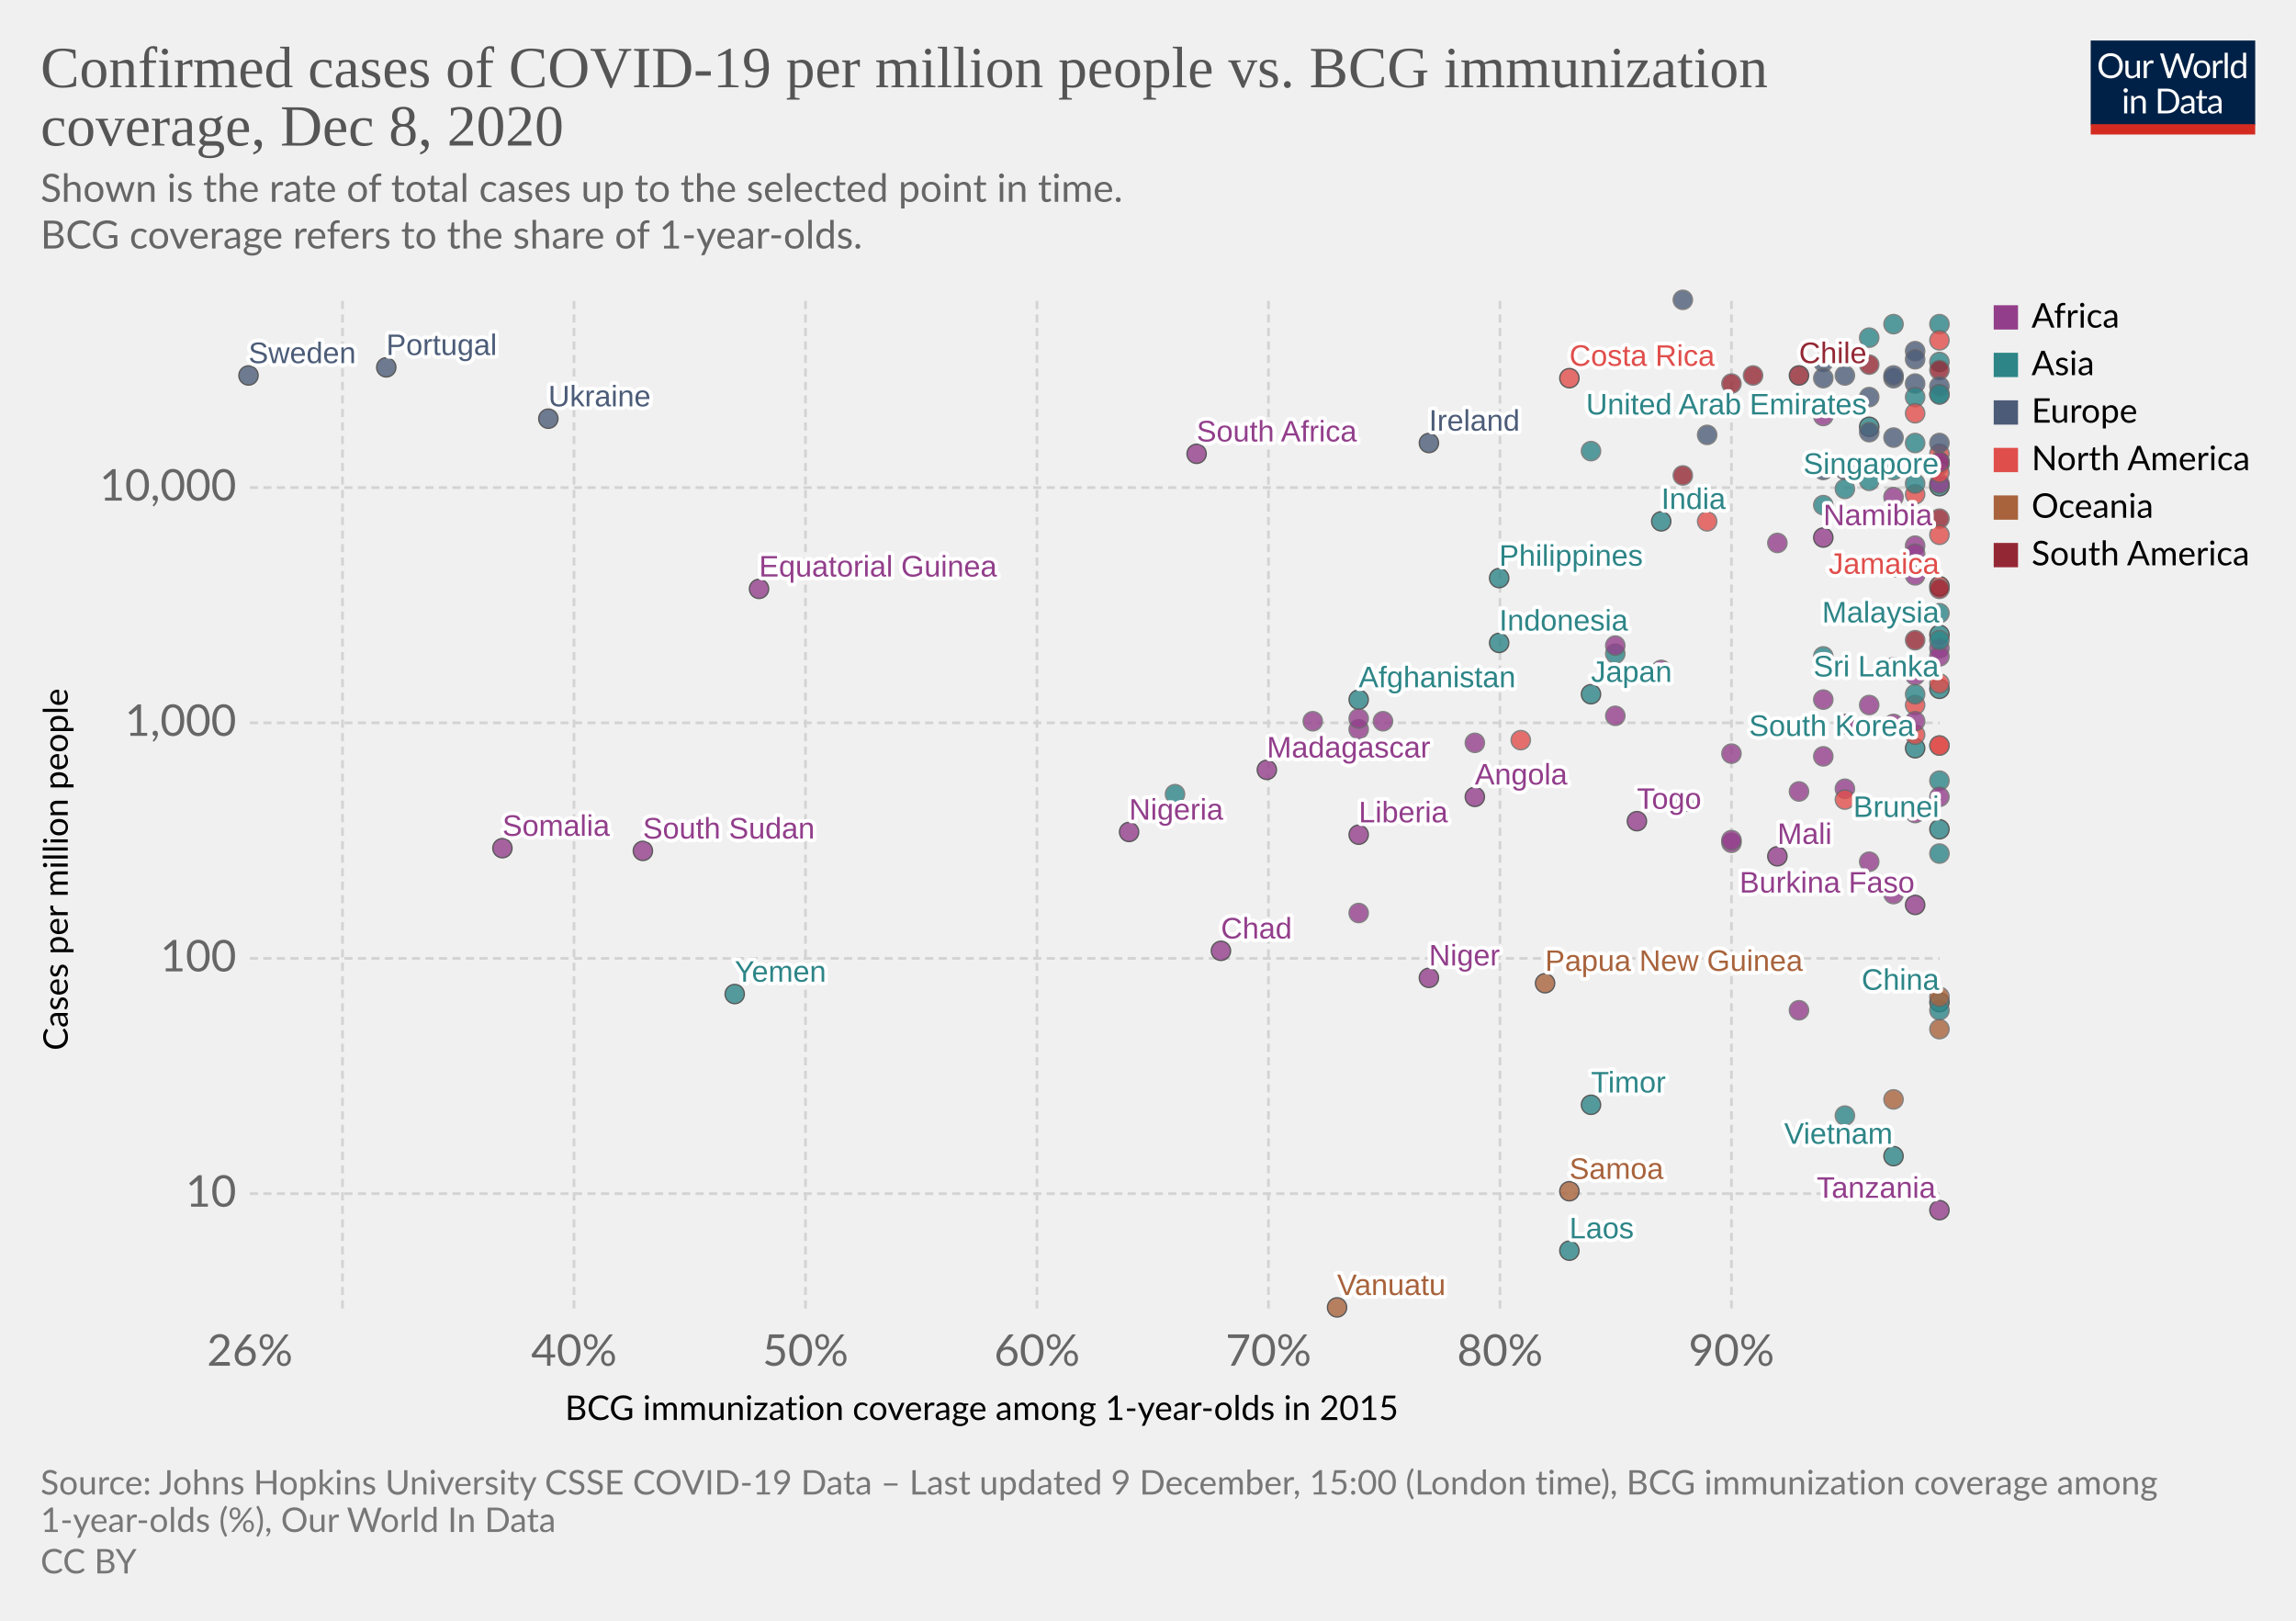
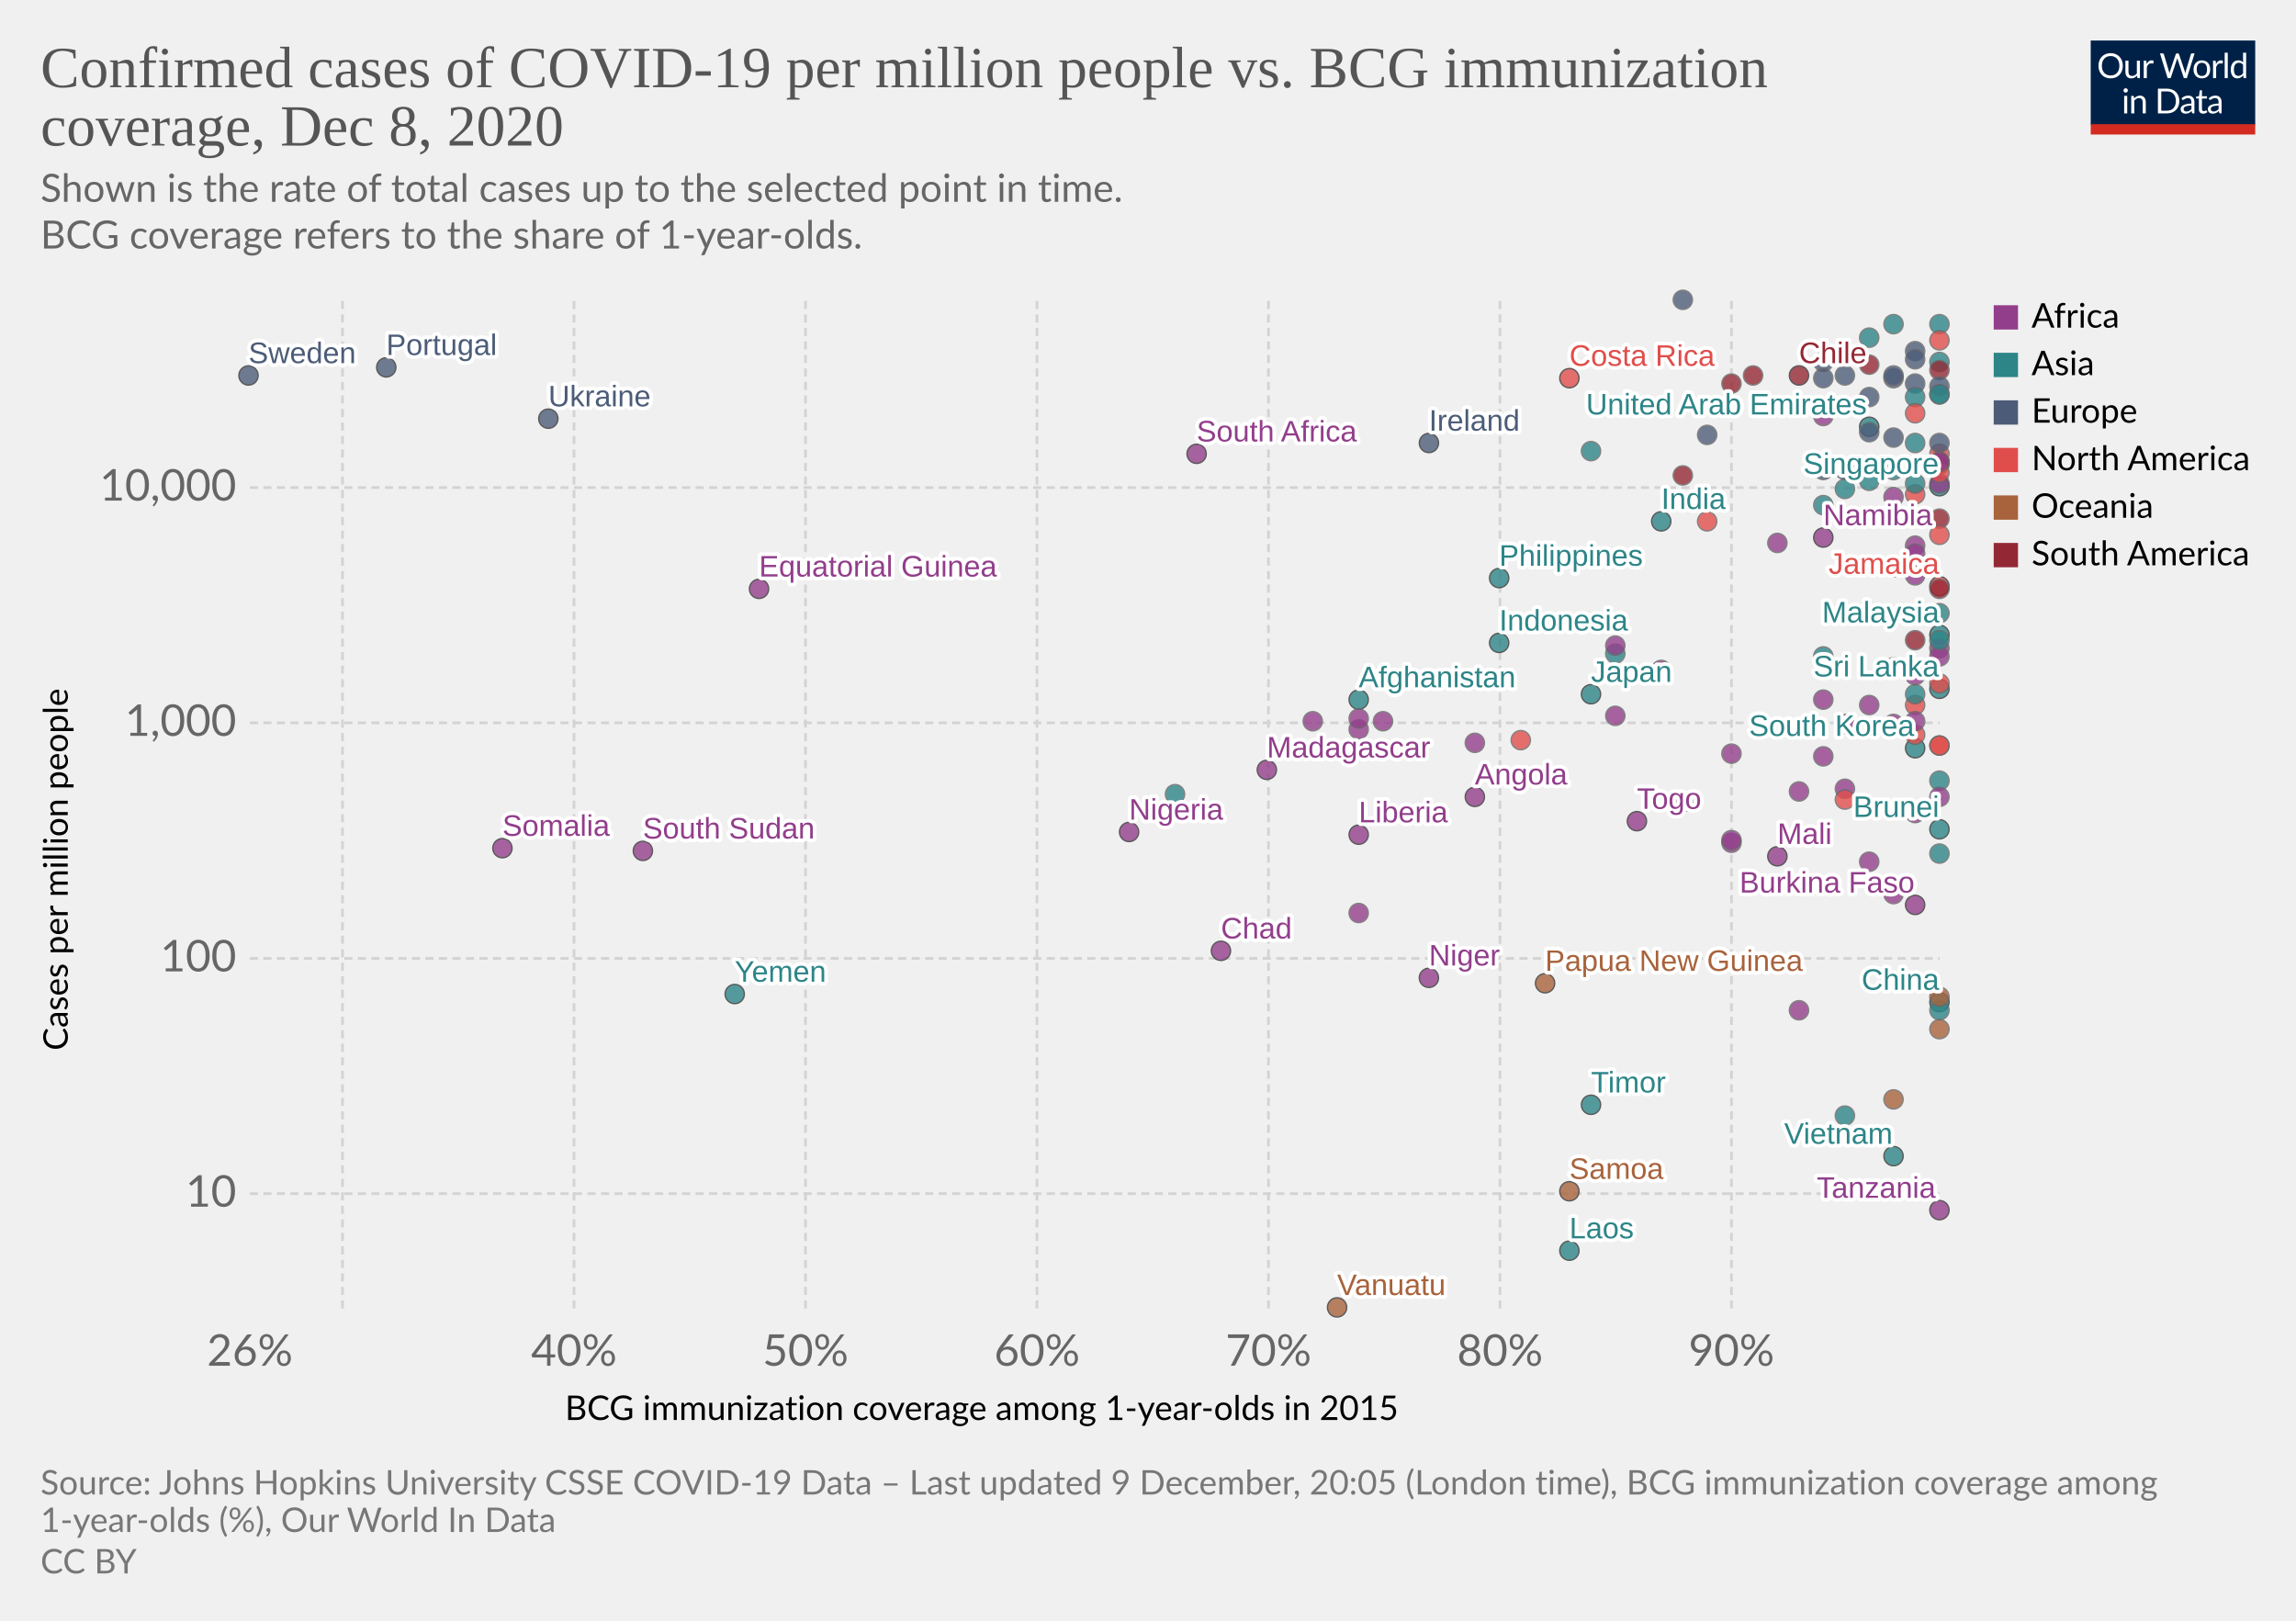
<svg xmlns="http://www.w3.org/2000/svg" version="1.1" style="background-color:#fff;-webkit-font-smoothing:antialiased" width="850" height="600" viewBox="0 0 850 600" font-family="Lato,'Helvetica Neue',Helvetica,Arial,sans-serif" font-size="18" text-rendering="optimizeLegibility">
  <g class="HeaderView">
    <g transform="matrix(.29 0 0 .29 774 15)">
      <svg width="210" height="120" viewBox="0 0 210 120" fill="none">
        <g clip-path="url(#clip0)">
          <path d="M0 0h210v107.89H0V0z" fill="#002147" />
          <path d="M40.98 32.25c0 2.36-.38 4.53-1.12 6.51a14.26 14.26 0 01-8.1 8.4c-1.9.78-4.02 1.17-6.34 1.17a16.6 16.6 0 01-6.33-1.17 14.31 14.31 0 01-8.08-8.4 18.29 18.29 0 01-1.12-6.51c0-2.36.38-4.53 1.12-6.5a14.32 14.32 0 018.07-8.44c1.92-.8 4.03-1.19 6.34-1.19 2.32 0 4.43.4 6.34 1.19 1.92.8 3.56 1.9 4.93 3.34a14.87 14.87 0 013.17 5.1 18.1 18.1 0 011.12 6.5zm-4.38 0c0-1.94-.26-3.68-.8-5.22a10.91 10.91 0 00-2.24-3.89 9.68 9.68 0 00-3.52-2.46 11.95 11.95 0 00-4.62-.86c-1.68 0-3.21.28-4.6.86a9.88 9.88 0 00-3.54 2.46 10.91 10.91 0 00-2.24 3.9c-.53 1.53-.8 3.27-.8 5.2 0 1.94.27 3.68.8 5.22a11.17 11.17 0 002.24 3.9 10.01 10.01 0 003.55 2.44c1.38.56 2.9.83 4.6.83 1.7 0 3.24-.27 4.61-.83a9.8 9.8 0 003.52-2.44 11.17 11.17 0 002.25-3.9c.53-1.54.8-3.28.8-5.21zm26.22-6.54V48H60.5c-.56 0-.9-.27-1.05-.81l-.31-2.4a12.45 12.45 0 01-3.26 2.6c-1.2.64-2.58.96-4.13.96-1.22 0-2.3-.2-3.24-.6a6.52 6.52 0 01-2.33-1.7 7.37 7.37 0 01-1.43-2.67c-.3-1.04-.46-2.2-.46-3.45V25.7h3.91v14.22c0 1.68.38 2.99 1.15 3.91.77.93 1.96 1.39 3.54 1.39 1.16 0 2.24-.27 3.23-.82a10.42 10.42 0 002.8-2.28V25.7h3.91zm8.61 4.47a9.94 9.94 0 012.6-3.56 5.64 5.64 0 013.76-1.3c.47 0 .92.05 1.34.15.44.1.83.27 1.17.49l-.3 2.92c-.09.37-.3.55-.66.55-.2 0-.5-.04-.9-.13a6.21 6.21 0 00-3.24.18c-.54.2-1.03.5-1.47.92-.42.4-.81.9-1.17 1.5-.33.58-.64 1.26-.92 2.02V48H67.7V25.71h2.25c.42 0 .72.08.88.25.16.16.27.44.33.83l.26 3.39zm61.16-13.7L122.75 48h-3.82l-7.99-24.05a21.95 21.95 0 01-.42-1.58 38.36 38.36 0 01-.44 1.58L102.05 48h-3.83L88.4 16.47h3.54c.38 0 .7.1.95.29.26.2.43.43.5.73l6.52 21.9c.1.4.2.83.28 1.28.1.46.2.94.29 1.46l.3-1.46c.12-.47.25-.9.38-1.27l7.41-21.91c.1-.25.26-.48.51-.69.27-.22.58-.33.95-.33h1.23c.38 0 .69.1.92.29.24.2.41.43.53.73l7.4 21.9a28.4 28.4 0 01.68 2.62 29.52 29.52 0 01.52-2.61l6.54-21.91c.07-.27.23-.5.48-.7.27-.21.58-.32.95-.32h3.32zm9.35 8.88c1.63 0 3.1.27 4.4.82a9.43 9.43 0 015.46 5.94c.5 1.4.74 2.98.74 4.73 0 1.76-.25 3.34-.74 4.75a9.43 9.43 0 01-5.46 5.92c-1.3.52-2.77.79-4.4.79-1.64 0-3.12-.27-4.44-.8a9.42 9.42 0 01-3.35-2.3c-.92-1-1.63-2.2-2.13-3.61-.49-1.41-.73-3-.73-4.75s.24-3.33.73-4.73c.5-1.43 1.2-2.64 2.13-3.63a9.4 9.4 0 013.35-2.31c1.32-.55 2.8-.82 4.44-.82zm0 19.89c2.2 0 3.84-.73 4.93-2.2 1.08-1.48 1.63-3.54 1.63-6.18 0-2.66-.55-4.72-1.63-6.2-1.09-1.49-2.73-2.23-4.93-2.23-1.12 0-2.09.2-2.93.57a5.7 5.7 0 00-2.06 1.65 7.5 7.5 0 00-1.24 2.67c-.26 1.04-.4 2.22-.4 3.54 0 2.64.55 4.7 1.64 6.18 1.1 1.47 2.76 2.2 4.99 2.2zm17.97-15.07a9.94 9.94 0 012.6-3.56 5.64 5.64 0 013.76-1.3c.47 0 .91.05 1.34.15.44.1.83.27 1.16.49l-.28 2.92c-.09.37-.31.55-.66.55-.2 0-.5-.04-.9-.13a6.2 6.2 0 00-3.24.18c-.54.2-1.03.5-1.47.92-.43.4-.82.9-1.17 1.5a13.1 13.1 0 00-.92 2.02V48h-3.94V25.71h2.24c.43 0 .72.08.88.25.17.16.28.44.33.83l.27 3.39zm15.04-14.59V48h-3.92V15.6h3.92zm19.55 15.43a6.22 6.22 0 00-2.38-2.05 6.7 6.7 0 00-2.86-.6c-2.07 0-3.66.75-4.77 2.23-1.12 1.48-1.68 3.6-1.68 6.33 0 1.46.13 2.7.38 3.74a7.29 7.29 0 001.1 2.56 4.35 4.35 0 001.78 1.45c.7.3 1.5.46 2.4.46 1.29 0 2.41-.3 3.36-.88a9.6 9.6 0 002.67-2.49V31.02zm3.91-15.43V48h-2.33c-.56 0-.9-.27-1.06-.81l-.35-2.71a12.13 12.13 0 01-3.25 2.77 8.28 8.28 0 01-4.23 1.06 7.31 7.31 0 01-6.14-2.9c-.73-.96-1.3-2.15-1.69-3.57a18.35 18.35 0 01.07-9.48 11.29 11.29 0 011.89-3.7 8.7 8.7 0 017.06-3.34 7.96 7.96 0 016.12 2.62V15.59h3.91zM46.61 70.71V93H42.7V70.71h3.91zm.84-7c0 .39-.08.75-.24 1.09a2.81 2.81 0 01-1.52 1.47 2.67 2.67 0 01-2.16 0 2.9 2.9 0 01-1.45-1.47 2.67 2.67 0 010-2.16c.15-.35.35-.65.6-.9.25-.27.53-.47.85-.62a2.67 2.67 0 012.16 0c.35.15.65.35.9.62.27.25.47.55.62.9.16.34.24.7.24 1.08zm7.97 10.24c.49-.54 1-1.04 1.54-1.48a9.85 9.85 0 013.66-1.84 8.96 8.96 0 015.43.35c.94.4 1.72.97 2.33 1.71a7.36 7.36 0 011.43 2.67c.32 1.04.49 2.19.49 3.45V93h-3.94V78.81c0-1.69-.4-3-1.17-3.92-.76-.93-1.93-1.4-3.5-1.4a6.6 6.6 0 00-3.25.83c-1 .56-1.92 1.31-2.77 2.27V93h-3.94V70.71h2.35c.56 0 .9.28 1.04.82l.3 2.42zm57.7 3.3c0 2.36-.37 4.5-1.11 6.44a14.3 14.3 0 01-3.17 4.98 14.1 14.1 0 01-4.93 3.2c-1.9.76-4.02 1.13-6.33 1.13H85.8V61.47h11.77c2.31 0 4.42.39 6.33 1.15a13.8 13.8 0 018.1 8.18 17.75 17.75 0 011.12 6.45zm-4.37 0c0-1.94-.26-3.67-.8-5.2a10.94 10.94 0 00-2.23-3.87 9.57 9.57 0 00-3.53-2.42 12.23 12.23 0 00-4.61-.83h-7.5v24.62h7.5c1.7 0 3.24-.28 4.61-.84a9.7 9.7 0 003.53-2.4 10.94 10.94 0 002.24-3.87c.53-1.53.8-3.26.8-5.2zm19.8 5.72c-1.8.06-3.34.2-4.62.44-1.26.22-2.3.51-3.1.88-.8.36-1.37.8-1.74 1.3-.35.5-.53 1.05-.53 1.67 0 .58.1 1.1.3 1.52a3 3 0 00.76 1.05c.34.27.73.46 1.17.6.45.11.94.17 1.45.17a7.28 7.28 0 003.5-.81 11.95 11.95 0 002.82-2.2v-4.62zm-12.65-9.11a12.73 12.73 0 013.98-2.66c1.43-.59 3-.88 4.73-.88 1.25 0 2.36.2 3.33.61a6.81 6.81 0 013.94 4.38c.33 1.04.5 2.19.5 3.43V93h-1.74a1.8 1.8 0 01-.88-.18c-.2-.13-.36-.38-.48-.74l-.44-2.12c-.59.55-1.16 1.03-1.72 1.46a9.48 9.48 0 01-3.74 1.7c-.69.15-1.46.23-2.3.23-.87 0-1.69-.12-2.45-.35a5.34 5.34 0 01-3.34-2.93 6.64 6.64 0 01-.49-2.64c0-.88.25-1.72.73-2.53a6.33 6.33 0 012.35-2.17c1.09-.63 2.5-1.15 4.25-1.54 1.75-.41 3.89-.65 6.42-.7v-1.75c0-1.73-.37-3.03-1.12-3.91-.75-.9-1.84-1.34-3.28-1.34-.97 0-1.78.12-2.44.37-.64.23-1.2.5-1.7.81l-1.23.82c-.33.23-.67.35-1 .35-.27 0-.5-.07-.69-.2a2.1 2.1 0 01-.48-.53l-.7-1.25zm27.67 19.5c-1.76 0-3.12-.5-4.07-1.48-.94-.98-1.41-2.4-1.41-4.25V74h-2.68a.9.9 0 01-.6-.2c-.16-.14-.24-.36-.24-.66v-1.56l3.65-.46.9-6.89a.9.9 0 01.29-.52.88.88 0 01.62-.22H142v7.67h6.44V74H142v13.38c0 .94.22 1.63.68 2.09.45.45 1.04.68 1.76.68a3.21 3.21 0 001.85-.53l.55-.35c.16-.12.3-.18.41-.18.2 0 .4.13.55.38l1.15 1.87a7.45 7.45 0 01-2.44 1.5c-.96.35-1.94.52-2.95.52zm19.68-10.4c-1.8.07-3.34.21-4.62.45-1.26.22-2.3.51-3.1.88-.8.36-1.37.8-1.74 1.3-.35.5-.53 1.05-.53 1.67 0 .58.1 1.1.3 1.52.18.42.44.77.76 1.05.34.27.73.46 1.17.6.45.11.94.17 1.45.17a7.3 7.3 0 003.5-.81 12.04 12.04 0 002.82-2.2v-4.62zm-12.65-9.1a12.72 12.72 0 013.99-2.66c1.42-.59 3-.88 4.72-.88 1.25 0 2.36.2 3.33.61a6.81 6.81 0 013.94 4.38c.33 1.04.5 2.19.5 3.43V93h-1.74a1.8 1.8 0 01-.88-.18c-.2-.13-.36-.38-.48-.74l-.44-2.12c-.59.55-1.16 1.03-1.72 1.46a9.48 9.48 0 01-3.74 1.7c-.69.15-1.46.23-2.3.23-.87 0-1.69-.12-2.45-.35a5.33 5.33 0 01-3.34-2.93 6.62 6.62 0 01-.49-2.64c0-.88.25-1.72.73-2.53a6.33 6.33 0 012.35-2.17c1.09-.63 2.5-1.15 4.25-1.54a31.2 31.2 0 016.42-.7v-1.75c0-1.73-.37-3.03-1.12-3.91-.75-.9-1.84-1.34-3.28-1.34-.97 0-1.78.12-2.44.37-.64.23-1.2.5-1.7.81-.46.3-.87.57-1.22.82-.34.23-.68.35-1.02.35-.26 0-.49-.07-.68-.2a1.88 1.88 0 01-.48-.53l-.7-1.25z" fill="#fff" />
          <path fill="#D42B21" d="M0 106.79h210V120H0z" />
        </g>
        <defs>
          <clipPath id="clip0">
            <path fill="#fff" d="M0 0h210v120H0z" />
          </clipPath>
        </defs>
      </svg>
    </g>
    <a href="https://ourworldindata.org/grapher/confirmed-cases-of-covid-19-per-million-people-vs-bcg-immunization-coverage?time=latest" target="_blank" rel="noopener" font-family="&quot;Playfair Display&quot;,Georgia,&quot;Times New Roman&quot;,serif">
      <text font-size="21.6" x="15" y="32.3" fill="#555">
        <tspan x="15" y="32.28">Confirmed cases of COVID-19 per million people vs. BCG immunization</tspan>
        <tspan x="15" y="53.88">coverage, Dec 8, 2020</tspan>
      </text>
    </a>
    <text font-size="14.4" x="15" y="74.7" fill="#666">
      <tspan x="15" y="74.72">Shown is the rate of total cases up to the selected point in time.</tspan>
      <tspan x="15" y="92"> BCG coverage refers to the share of 1-year-olds.</tspan>
    </text>
  </g>
  <g class="ScatterPlot">
    <g class="DualAxisView">
      <g class="HorizontalAxis">
        <text font-size="12.6" x="209.2" y="525.7">
          <tspan x="209.17" y="525.68">BCG immunization coverage among 1-year-olds in 2015</tspan>
        </text>
        <text x="92.5" y="505.6" fill="#666" text-anchor="middle" font-size="16.2">26%</text>
        <text x="212.5" y="505.6" fill="#666" text-anchor="middle" font-size="16.2">40%</text>
        <text x="298.2" y="505.6" fill="#666" text-anchor="middle" font-size="16.2">50%</text>
        <text x="383.9" y="505.6" fill="#666" text-anchor="middle" font-size="16.2">60%</text>
        <text x="469.6" y="505.6" fill="#666" text-anchor="middle" font-size="16.2">70%</text>
        <text x="555.3" y="505.6" fill="#666" text-anchor="middle" font-size="16.2">80%</text>
        <text x="641" y="505.6" fill="#666" text-anchor="middle" font-size="16.2">90%</text>
      </g>
      <g class="VerticalAxis">
        <text font-size="12.6" x="-388.9" y="25.1" transform="rotate(-90)">
          <tspan x="-388.87" y="25.08">Cases per million people</tspan>
        </text>
        <text x="87.5" y="441.9" fill="#666" dominant-baseline="middle" text-anchor="end" font-size="16.2">10</text>
        <text x="87.5" y="354.8" fill="#666" dominant-baseline="middle" text-anchor="end" font-size="16.2">100</text>
        <text x="87.5" y="267.6" fill="#666" dominant-baseline="middle" text-anchor="end" font-size="16.2">1,000</text>
        <text x="87.5" y="180.5" fill="#666" dominant-baseline="middle" text-anchor="end" font-size="16.2">10,000</text>
      </g>
      <g class="AxisGridLines horizontalLines" stroke="#d3d3d3" stroke-dasharray="3,2">
        <path d="M92.5 441.9h625.59M92.5 354.8h625.59M92.5 267.6h625.59M92.5 180.5h625.59" />
      </g>
      <g class="AxisGridLines verticalLines" stroke="#d3d3d3" stroke-dasharray="3,2">
        <path d="M126.8 484.4V111.2M212.5 484.4V111.2M298.2 484.4V111.2M383.9 484.4V111.2M469.6 484.4V111.2M555.3 484.4V111.2M641 484.4V111.2" />
      </g>
    </g>
    <g class="PointsWithLabels clickable" clip-path="url(#a)" font-family="Arial, sans-serif">
      <path fill="rgba(255,255,255,0)" d="M92.5 111.2h625.6v373.2H92.5z" />
      <defs>
        <clipPath id="a">
          <path d="M82.5 101.2h645.6v393.2H82.5z" />
        </clipPath>
      </defs>
      <g class="key-China_0">
        <circle cx="718" cy="371" r="3.57" fill="#2D8587" opacity=".8" stroke="#333" stroke-width=".5" />
      </g>
      <g class="key-Japan_0">
        <circle cx="589" cy="257" r="3.57" fill="#2D8587" opacity=".8" stroke="#333" stroke-width=".5" />
      </g>
      <g class="key-Thailand_0">
        <circle cx="718" cy="374" r="3.57" fill="#2D8587" opacity=".8" stroke="#666" stroke-width=".5" />
      </g>
      <g class="key-South-Korea_0">
        <circle cx="709" cy="277" r="3.57" fill="#2D8587" opacity=".8" stroke="#333" stroke-width=".5" />
      </g>
      <g class="key-Vietnam_0">
        <circle cx="701" cy="428" r="3.57" fill="#2D8587" opacity=".8" stroke="#333" stroke-width=".5" />
      </g>
      <g class="key-Singapore_0">
        <circle cx="718" cy="180" r="3.57" fill="#2D8587" opacity=".8" stroke="#333" stroke-width=".5" />
      </g>
      <g class="key-Nepal_0">
        <circle cx="675" cy="187" r="3.57" fill="#2D8587" opacity=".8" stroke="#666" stroke-width=".5" />
      </g>
      <g class="key-Malaysia_0">
        <circle cx="718" cy="235" r="3.57" fill="#2D8587" opacity=".8" stroke="#333" stroke-width=".5" />
      </g>
      <g class="key-Cambodia_0">
        <circle cx="683" cy="413" r="3.57" fill="#2D8587" opacity=".8" stroke="#666" stroke-width=".5" />
      </g>
      <g class="key-Sri-Lanka_0">
        <circle cx="718" cy="255" r="3.57" fill="#2D8587" opacity=".8" stroke="#333" stroke-width=".5" />
      </g>
      <g class="key-United-Arab-Emirates_0">
        <circle cx="692" cy="158" r="3.57" fill="#2D8587" opacity=".8" stroke="#333" stroke-width=".5" />
      </g>
      <g class="key-India_0">
        <circle cx="615" cy="193" r="3.57" fill="#2D8587" opacity=".8" stroke="#333" stroke-width=".5" />
      </g>
      <g class="key-Philippines_0">
        <circle cx="555" cy="214" r="3.57" fill="#2D8587" opacity=".8" stroke="#333" stroke-width=".5" />
      </g>
      <g class="key-Russia_0">
        <circle cx="692" cy="160" r="3.57" fill="#4C5C78" opacity=".8" stroke="#666" stroke-width=".5" />
      </g>
      <g class="key-Sweden_0">
        <circle cx="92" cy="139" r="3.57" fill="#4C5C78" opacity=".8" stroke="#333" stroke-width=".5" />
      </g>
      <g class="key-Egypt_0">
        <circle cx="692" cy="261" r="3.57" fill="#923E8B" opacity=".8" stroke="#666" stroke-width=".5" />
      </g>
      <g class="key-Iran_0">
        <circle cx="718" cy="171" r="3.57" fill="#2D8587" opacity=".8" stroke="#666" stroke-width=".5" />
      </g>
      <g class="key-Chile_0">
        <circle cx="666" cy="139" r="3.57" fill="#932834" opacity=".8" stroke="#333" stroke-width=".5" />
      </g>
      <g class="key-Afghanistan_0">
        <circle cx="503" cy="259" r="3.57" fill="#2D8587" opacity=".8" stroke="#333" stroke-width=".5" />
      </g>
      <g class="key-Kuwait_0">
        <circle cx="718" cy="134" r="3.57" fill="#2D8587" opacity=".8" stroke="#666" stroke-width=".5" />
      </g>
      <g class="key-Oman_0">
        <circle cx="718" cy="146" r="3.57" fill="#2D8587" opacity=".8" stroke="#666" stroke-width=".5" />
      </g>
      <g class="key-Iraq_0">
        <circle cx="589" cy="167" r="3.57" fill="#2D8587" opacity=".8" stroke="#666" stroke-width=".5" />
      </g>
      <g class="key-Algeria_0">
        <circle cx="718" cy="240" r="3.57" fill="#923E8B" opacity=".8" stroke="#666" stroke-width=".5" />
      </g>
      <g class="key-Pakistan_0">
        <circle cx="598" cy="242" r="3.57" fill="#2D8587" opacity=".8" stroke="#666" stroke-width=".5" />
      </g>
      <g class="key-Croatia_0">
        <circle cx="709" cy="130" r="3.57" fill="#4C5C78" opacity=".8" stroke="#666" stroke-width=".5" />
      </g>
      <g class="key-Brazil_0">
        <circle cx="718" cy="137" r="3.57" fill="#932834" opacity=".8" stroke="#666" stroke-width=".5" />
      </g>
      <g class="key-North-Macedonia_0">
        <circle cx="675" cy="134" r="3.57" fill="#4C5C78" opacity=".8" stroke="#666" stroke-width=".5" />
      </g>
      <g class="key-Romania_0">
        <circle cx="709" cy="142" r="3.57" fill="#4C5C78" opacity=".8" stroke="#666" stroke-width=".5" />
      </g>
      <g class="key-Georgia_0">
        <circle cx="692" cy="125" r="3.57" fill="#2D8587" opacity=".8" stroke="#666" stroke-width=".5" />
      </g>
      <g class="key-Estonia_0">
        <circle cx="683" cy="174" r="3.57" fill="#4C5C78" opacity=".8" stroke="#666" stroke-width=".5" />
      </g>
      <g class="key-Belarus_0">
        <circle cx="701" cy="162" r="3.57" fill="#4C5C78" opacity=".8" stroke="#666" stroke-width=".5" />
      </g>
      <g class="key-Nigeria_0">
        <circle cx="418" cy="308" r="3.57" fill="#923E8B" opacity=".8" stroke="#333" stroke-width=".5" />
      </g>
      <g class="key-Mexico_0">
        <circle cx="709" cy="183" r="3.57" fill="#E04E4B" opacity=".8" stroke="#666" stroke-width=".5" />
      </g>
      <g class="key-Lithuania_0">
        <circle cx="701" cy="140" r="3.57" fill="#4C5C78" opacity=".8" stroke="#666" stroke-width=".5" />
      </g>
      <g class="key-Monaco_0">
        <circle cx="632" cy="161" r="3.57" fill="#4C5C78" opacity=".8" stroke="#666" stroke-width=".5" />
      </g>
      <g class="key-Qatar_0">
        <circle cx="701" cy="120" r="3.57" fill="#2D8587" opacity=".8" stroke="#666" stroke-width=".5" />
      </g>
      <g class="key-Ireland_0">
        <circle cx="529" cy="164" r="3.57" fill="#4C5C78" opacity=".8" stroke="#333" stroke-width=".5" />
      </g>
      <g class="key-Armenia_0">
        <circle cx="718" cy="120" r="3.57" fill="#2D8587" opacity=".8" stroke="#666" stroke-width=".5" />
      </g>
      <g class="key-Azerbaijan_0">
        <circle cx="709" cy="164" r="3.57" fill="#2D8587" opacity=".8" stroke="#666" stroke-width=".5" />
      </g>
      <g class="key-Dominican-Republic_0">
        <circle cx="718" cy="168" r="3.57" fill="#E04E4B" opacity=".8" stroke="#666" stroke-width=".5" />
      </g>
      <g class="key-Ecuador_0">
        <circle cx="623" cy="176" r="3.57" fill="#932834" opacity=".8" stroke="#666" stroke-width=".5" />
      </g>
      <g class="key-Latvia_0">
        <circle cx="675" cy="174" r="3.57" fill="#4C5C78" opacity=".8" stroke="#666" stroke-width=".5" />
      </g>
      <g class="key-Indonesia_0">
        <circle cx="555" cy="238" r="3.57" fill="#2D8587" opacity=".8" stroke="#333" stroke-width=".5" />
      </g>
      <g class="key-Portugal_0">
        <circle cx="143" cy="136" r="3.57" fill="#4C5C78" opacity=".8" stroke="#333" stroke-width=".5" />
      </g>
      <g class="key-Morocco_0">
        <circle cx="718" cy="179" r="3.57" fill="#923E8B" opacity=".8" stroke="#666" stroke-width=".5" />
      </g>
      <g class="key-Senegal_0">
        <circle cx="683" cy="268" r="3.57" fill="#923E8B" opacity=".8" stroke="#666" stroke-width=".5" />
      </g>
      <g class="key-Saudi-Arabia_0">
        <circle cx="709" cy="179" r="3.57" fill="#2D8587" opacity=".8" stroke="#666" stroke-width=".5" />
      </g>
      <g class="key-Argentina_0">
        <circle cx="692" cy="135" r="3.57" fill="#932834" opacity=".8" stroke="#666" stroke-width=".5" />
      </g>
      <g class="key-Jordan_0">
        <circle cx="709" cy="147" r="3.57" fill="#2D8587" opacity=".8" stroke="#666" stroke-width=".5" />
      </g>
      <g class="key-Ukraine_0">
        <circle cx="203" cy="155" r="3.57" fill="#4C5C78" opacity=".8" stroke="#333" stroke-width=".5" />
      </g>
      <g class="key-Tunisia_0">
        <circle cx="701" cy="184" r="3.57" fill="#923E8B" opacity=".8" stroke="#666" stroke-width=".5" />
      </g>
      <g class="key-Poland_0">
        <circle cx="675" cy="140" r="3.57" fill="#4C5C78" opacity=".8" stroke="#666" stroke-width=".5" />
      </g>
      <g class="key-Hungary_0">
        <circle cx="718" cy="143" r="3.57" fill="#4C5C78" opacity=".8" stroke="#666" stroke-width=".5" />
      </g>
      <g class="key-South-Africa_0">
        <circle cx="443" cy="168" r="3.57" fill="#923E8B" opacity=".8" stroke="#333" stroke-width=".5" />
      </g>
      <g class="key-Bosnia-and-Herzegovina_0">
        <circle cx="683" cy="139" r="3.57" fill="#4C5C78" opacity=".8" stroke="#666" stroke-width=".5" />
      </g>
      <g class="key-Costa-Rica_0">
        <circle cx="581" cy="140" r="3.57" fill="#E04E4B" opacity=".8" stroke="#333" stroke-width=".5" />
      </g>
      <g class="key-Colombia_0">
        <circle cx="641" cy="142" r="3.57" fill="#932834" opacity=".8" stroke="#666" stroke-width=".5" />
      </g>
      <g class="key-Togo_0">
        <circle cx="606" cy="304" r="3.57" fill="#923E8B" opacity=".8" stroke="#333" stroke-width=".5" />
      </g>
      <g class="key-Serbia_0">
        <circle cx="709" cy="133" r="3.57" fill="#4C5C78" opacity=".8" stroke="#666" stroke-width=".5" />
      </g>
      <g class="key-Bhutan_0">
        <circle cx="718" cy="289" r="3.57" fill="#2D8587" opacity=".8" stroke="#666" stroke-width=".5" />
      </g>
      <g class="key-Cameroon_0">
        <circle cx="503" cy="270" r="3.57" fill="#923E8B" opacity=".8" stroke="#666" stroke-width=".5" />
      </g>
      <g class="key-Peru_0">
        <circle cx="649" cy="139" r="3.57" fill="#932834" opacity=".8" stroke="#666" stroke-width=".5" />
      </g>
      <g class="key-Maldives_0">
        <circle cx="718" cy="146" r="3.57" fill="#2D8587" opacity=".8" stroke="#666" stroke-width=".5" />
      </g>
      <g class="key-Bangladesh_0">
        <circle cx="718" cy="227" r="3.57" fill="#2D8587" opacity=".8" stroke="#666" stroke-width=".5" />
      </g>
      <g class="key-Paraguay_0">
        <circle cx="718" cy="171" r="3.57" fill="#932834" opacity=".8" stroke="#666" stroke-width=".5" />
      </g>
      <g class="key-Moldova_0">
        <circle cx="701" cy="139" r="3.57" fill="#4C5C78" opacity=".8" stroke="#666" stroke-width=".5" />
      </g>
      <g class="key-Bulgaria_0">
        <circle cx="692" cy="147" r="3.57" fill="#4C5C78" opacity=".8" stroke="#666" stroke-width=".5" />
      </g>
      <g class="key-Brunei_0">
        <circle cx="718" cy="307" r="3.57" fill="#2D8587" opacity=".8" stroke="#333" stroke-width=".5" />
      </g>
      <g class="key-Albania_0">
        <circle cx="718" cy="164" r="3.57" fill="#4C5C78" opacity=".8" stroke="#666" stroke-width=".5" />
      </g>
      <g class="key-Burkina-Faso_0">
        <circle cx="709" cy="335" r="3.57" fill="#923E8B" opacity=".8" stroke="#333" stroke-width=".5" />
      </g>
      <g class="key-Panama_0">
        <circle cx="718" cy="126" r="3.57" fill="#E04E4B" opacity=".8" stroke="#666" stroke-width=".5" />
      </g>
      <g class="key-Mongolia_0">
        <circle cx="718" cy="316" r="3.57" fill="#2D8587" opacity=".8" stroke="#666" stroke-width=".5" />
      </g>
      <g class="key-Turkey_0">
        <circle cx="692" cy="178" r="3.57" fill="#2D8587" opacity=".8" stroke="#666" stroke-width=".5" />
      </g>
      <g class="key-Democratic-Republic-of-Congo_0">
        <circle cx="503" cy="338" r="3.57" fill="#923E8B" opacity=".8" stroke="#666" stroke-width=".5" />
      </g>
      <g class="key-Bolivia_0">
        <circle cx="718" cy="172" r="3.57" fill="#932834" opacity=".8" stroke="#666" stroke-width=".5" />
      </g>
      <g class="key-Jamaica_0">
        <circle cx="718" cy="217" r="3.57" fill="#E04E4B" opacity=".8" stroke="#333" stroke-width=".5" />
      </g>
      <g class="key-Honduras_0">
        <circle cx="718" cy="175" r="3.57" fill="#E04E4B" opacity=".8" stroke="#666" stroke-width=".5" />
      </g>
      <g class="key-Cote-d__0027Ivoire_0">
        <circle cx="546" cy="275" r="3.57" fill="#923E8B" opacity=".8" stroke="#666" stroke-width=".5" />
      </g>
      <g class="key-Guyana_0">
        <circle cx="718" cy="192" r="3.57" fill="#932834" opacity=".8" stroke="#666" stroke-width=".5" />
      </g>
      <g class="key-Cuba_0">
        <circle cx="718" cy="276" r="3.57" fill="#E04E4B" opacity=".8" stroke="#666" stroke-width=".5" />
      </g>
      <g class="key-Guinea_0">
        <circle cx="486" cy="267" r="3.57" fill="#923E8B" opacity=".8" stroke="#666" stroke-width=".5" />
      </g>
      <g class="key-Ethiopia_0">
        <circle cx="512" cy="267" r="3.57" fill="#923E8B" opacity=".8" stroke="#666" stroke-width=".5" />
      </g>
      <g class="key-Uruguay_0">
        <circle cx="709" cy="237" r="3.57" fill="#932834" opacity=".8" stroke="#666" stroke-width=".5" />
      </g>
      <g class="key-Sudan_0">
        <circle cx="623" cy="297" r="3.57" fill="#923E8B" opacity=".8" stroke="#666" stroke-width=".5" />
      </g>
      <g class="key-Kenya_0">
        <circle cx="615" cy="248" r="3.57" fill="#923E8B" opacity=".8" stroke="#666" stroke-width=".5" />
      </g>
      <g class="key-Kazakhstan_0">
        <circle cx="683" cy="181" r="3.57" fill="#2D8587" opacity=".8" stroke="#666" stroke-width=".5" />
      </g>
      <g class="key-Namibia_0">
        <circle cx="675" cy="199" r="3.57" fill="#923E8B" opacity=".8" stroke="#333" stroke-width=".5" />
      </g>
      <g class="key-Mauritania_0">
        <circle cx="598" cy="239" r="3.57" fill="#923E8B" opacity=".8" stroke="#666" stroke-width=".5" />
      </g>
      <g class="key-Guatemala_0">
        <circle cx="632" cy="193" r="3.57" fill="#E04E4B" opacity=".8" stroke="#666" stroke-width=".5" />
      </g>
      <g class="key-Ghana_0">
        <circle cx="701" cy="247" r="3.57" fill="#923E8B" opacity=".8" stroke="#666" stroke-width=".5" />
      </g>
      <g class="key-Gabon_0">
        <circle cx="709" cy="213" r="3.57" fill="#923E8B" opacity=".8" stroke="#666" stroke-width=".5" />
      </g>
      <g class="key-Eswatini_0">
        <circle cx="709" cy="202" r="3.57" fill="#923E8B" opacity=".8" stroke="#666" stroke-width=".5" />
      </g>
      <g class="key-Rwanda_0">
        <circle cx="718" cy="295" r="3.57" fill="#923E8B" opacity=".8" stroke="#666" stroke-width=".5" />
      </g>
      <g class="key-Saint-Lucia_0">
        <circle cx="718" cy="253" r="3.57" fill="#E04E4B" opacity=".8" stroke="#666" stroke-width=".5" />
      </g>
      <g class="key-Saint-Vincent-and-the-Grenadines_0">
        <circle cx="718" cy="276" r="3.57" fill="#E04E4B" opacity=".8" stroke="#666" stroke-width=".5" />
      </g>
      <g class="key-Seychelles_0">
        <circle cx="718" cy="243" r="3.57" fill="#923E8B" opacity=".8" stroke="#666" stroke-width=".5" />
      </g>
      <g class="key-Venezuela_0">
        <circle cx="718" cy="218" r="3.57" fill="#932834" opacity=".8" stroke="#666" stroke-width=".5" />
      </g>
      <g class="key-Uzbekistan_0">
        <circle cx="718" cy="237" r="3.57" fill="#2D8587" opacity=".8" stroke="#666" stroke-width=".5" />
      </g>
      <g class="key-Congo_0">
        <circle cx="598" cy="265" r="3.57" fill="#923E8B" opacity=".8" stroke="#666" stroke-width=".5" />
      </g>
      <g class="key-Central-African-Republic_0">
        <circle cx="503" cy="266" r="3.57" fill="#923E8B" opacity=".8" stroke="#666" stroke-width=".5" />
      </g>
      <g class="key-Equatorial-Guinea_0">
        <circle cx="281" cy="218" r="3.57" fill="#923E8B" opacity=".8" stroke="#333" stroke-width=".5" />
      </g>
      <g class="key-Somalia_0">
        <circle cx="186" cy="314" r="3.57" fill="#923E8B" opacity=".8" stroke="#333" stroke-width=".5" />
      </g>
      <g class="key-Benin_0">
        <circle cx="692" cy="319" r="3.57" fill="#923E8B" opacity=".8" stroke="#666" stroke-width=".5" />
      </g>
      <g class="key-Tanzania_0">
        <circle cx="718" cy="448" r="3.57" fill="#923E8B" opacity=".8" stroke="#333" stroke-width=".5" />
      </g>
      <g class="key-Liberia_0">
        <circle cx="503" cy="309" r="3.57" fill="#923E8B" opacity=".8" stroke="#333" stroke-width=".5" />
      </g>
      <g class="key-Montenegro_0">
        <circle cx="623" cy="111" r="3.57" fill="#4C5C78" opacity=".8" stroke="#666" stroke-width=".5" />
      </g>
      <g class="key-Gambia_0">
        <circle cx="709" cy="250" r="3.57" fill="#923E8B" opacity=".8" stroke="#666" stroke-width=".5" />
      </g>
      <g class="key-Djibouti_0">
        <circle cx="658" cy="201" r="3.57" fill="#923E8B" opacity=".8" stroke="#666" stroke-width=".5" />
      </g>
      <g class="key-Mauritius_0">
        <circle cx="709" cy="301" r="3.57" fill="#923E8B" opacity=".8" stroke="#666" stroke-width=".5" />
      </g>
      <g class="key-Kyrgyzstan_0">
        <circle cx="701" cy="174" r="3.57" fill="#2D8587" opacity=".8" stroke="#666" stroke-width=".5" />
      </g>
      <g class="key-Zambia_0">
        <circle cx="701" cy="268" r="3.57" fill="#923E8B" opacity=".8" stroke="#666" stroke-width=".5" />
      </g>
      <g class="key-Nicaragua_0">
        <circle cx="709" cy="272" r="3.57" fill="#E04E4B" opacity=".8" stroke="#666" stroke-width=".5" />
      </g>
      <g class="key-Chad_0">
        <circle cx="452" cy="352" r="3.57" fill="#923E8B" opacity=".8" stroke="#333" stroke-width=".5" />
      </g>
      <g class="key-Fiji_0">
        <circle cx="718" cy="381" r="3.57" fill="#A8633C" opacity=".8" stroke="#666" stroke-width=".5" />
      </g>
      <g class="key-El-Salvador_0">
        <circle cx="718" cy="198" r="3.57" fill="#E04E4B" opacity=".8" stroke="#666" stroke-width=".5" />
      </g>
      <g class="key-Madagascar_0">
        <circle cx="469" cy="285" r="3.57" fill="#923E8B" opacity=".8" stroke="#333" stroke-width=".5" />
      </g>
      <g class="key-Angola_0">
        <circle cx="546" cy="295" r="3.57" fill="#923E8B" opacity=".8" stroke="#333" stroke-width=".5" />
      </g>
      <g class="key-Papua-New-Guinea_0">
        <circle cx="572" cy="364" r="3.57" fill="#A8633C" opacity=".8" stroke="#333" stroke-width=".5" />
      </g>
      <g class="key-Niger_0">
        <circle cx="529" cy="362" r="3.57" fill="#923E8B" opacity=".8" stroke="#333" stroke-width=".5" />
      </g>
      <g class="key-Haiti_0">
        <circle cx="563" cy="274" r="3.57" fill="#E04E4B" opacity=".8" stroke="#666" stroke-width=".5" />
      </g>
      <g class="key-Zimbabwe_0">
        <circle cx="641" cy="279" r="3.57" fill="#923E8B" opacity=".8" stroke="#666" stroke-width=".5" />
      </g>
      <g class="key-Cape-Verde_0">
        <circle cx="675" cy="154" r="3.57" fill="#923E8B" opacity=".8" stroke="#666" stroke-width=".5" />
      </g>
      <g class="key-Eritrea_0">
        <circle cx="701" cy="331" r="3.57" fill="#923E8B" opacity=".8" stroke="#666" stroke-width=".5" />
      </g>
      <g class="key-Uganda_0">
        <circle cx="666" cy="293" r="3.57" fill="#923E8B" opacity=".8" stroke="#666" stroke-width=".5" />
      </g>
      <g class="key-Syria_0">
        <circle cx="435" cy="294" r="3.57" fill="#2D8587" opacity=".8" stroke="#666" stroke-width=".5" />
      </g>
      <g class="key-Dominica_0">
        <circle cx="709" cy="261" r="3.57" fill="#E04E4B" opacity=".8" stroke="#666" stroke-width=".5" />
      </g>
      <g class="key-Timor_0">
        <circle cx="589" cy="409" r="3.57" fill="#2D8587" opacity=".8" stroke="#333" stroke-width=".5" />
      </g>
      <g class="key-Mozambique_0">
        <circle cx="683" cy="292" r="3.57" fill="#923E8B" opacity=".8" stroke="#666" stroke-width=".5" />
      </g>
      <g class="key-Belize_0">
        <circle cx="709" cy="153" r="3.57" fill="#E04E4B" opacity=".8" stroke="#666" stroke-width=".5" />
      </g>
      <g class="key-Libya_0">
        <circle cx="718" cy="171" r="3.57" fill="#923E8B" opacity=".8" stroke="#666" stroke-width=".5" />
      </g>
      <g class="key-Laos_0">
        <circle cx="581" cy="463" r="3.57" fill="#2D8587" opacity=".8" stroke="#333" stroke-width=".5" />
      </g>
      <g class="key-Guinea__002dBissau_0">
        <circle cx="675" cy="259" r="3.57" fill="#923E8B" opacity=".8" stroke="#666" stroke-width=".5" />
      </g>
      <g class="key-Mali_0">
        <circle cx="658" cy="317" r="3.57" fill="#923E8B" opacity=".8" stroke="#333" stroke-width=".5" />
      </g>
      <g class="key-Saint-Kitts-and-Nevis_0">
        <circle cx="683" cy="296" r="3.57" fill="#E04E4B" opacity=".8" stroke="#666" stroke-width=".5" />
      </g>
      <g class="key-Myanmar_0">
        <circle cx="675" cy="243" r="3.57" fill="#2D8587" opacity=".8" stroke="#666" stroke-width=".5" />
      </g>
      <g class="key-Botswana_0">
        <circle cx="709" cy="205" r="3.57" fill="#923E8B" opacity=".8" stroke="#666" stroke-width=".5" />
      </g>
      <g class="key-Burundi_0">
        <circle cx="666" cy="374" r="3.57" fill="#923E8B" opacity=".8" stroke="#666" stroke-width=".5" />
      </g>
      <g class="key-Sierra-Leone_0">
        <circle cx="641" cy="312" r="3.57" fill="#923E8B" opacity=".8" stroke="#666" stroke-width=".5" />
      </g>
      <g class="key-Malawi_0">
        <circle cx="641" cy="311" r="3.57" fill="#923E8B" opacity=".8" stroke="#666" stroke-width=".5" />
      </g>
      <g class="key-South-Sudan_0">
        <circle cx="238" cy="315" r="3.57" fill="#923E8B" opacity=".8" stroke="#333" stroke-width=".5" />
      </g>
      <g class="key-Sao-Tome-and-Principe_0">
        <circle cx="701" cy="210" r="3.57" fill="#923E8B" opacity=".8" stroke="#666" stroke-width=".5" />
      </g>
      <g class="key-Yemen_0">
        <circle cx="272" cy="368" r="3.57" fill="#2D8587" opacity=".8" stroke="#333" stroke-width=".5" />
      </g>
      <g class="key-Comoros_0">
        <circle cx="675" cy="280" r="3.57" fill="#923E8B" opacity=".8" stroke="#666" stroke-width=".5" />
      </g>
      <g class="key-Tajikistan_0">
        <circle cx="709" cy="257" r="3.57" fill="#2D8587" opacity=".8" stroke="#666" stroke-width=".5" />
      </g>
      <g class="key-Lesotho_0">
        <circle cx="709" cy="267" r="3.57" fill="#923E8B" opacity=".8" stroke="#666" stroke-width=".5" />
      </g>
      <g class="key-Solomon-Islands_0">
        <circle cx="701" cy="407" r="3.57" fill="#A8633C" opacity=".8" stroke="#666" stroke-width=".5" />
      </g>
      <g class="key-Marshall-Islands_0">
        <circle cx="718" cy="369" r="3.57" fill="#A8633C" opacity=".8" stroke="#666" stroke-width=".5" />
      </g>
      <g class="key-Vanuatu_0">
        <circle cx="495" cy="484" r="3.57" fill="#A8633C" opacity=".8" stroke="#333" stroke-width=".5" />
      </g>
      <g class="key-Samoa_0">
        <circle cx="581" cy="441" r="3.57" fill="#A8633C" opacity=".8" stroke="#333" stroke-width=".5" />
      </g>
      <g class="backgroundLabels" fill="#333" font-size="11" font-weight="400">
        <text x="689.18" y="366.43" fill="#fff" stroke="#fff" stroke-linecap="round" stroke-linejoin="round" stroke-width=".25em">China</text>
        <text x="689.18" y="366.43" fill="#2D8587">China</text>
        <text x="589" y="252.43" fill="#fff" stroke="#fff" stroke-linecap="round" stroke-linejoin="round" stroke-width=".25em">Japan</text>
        <text x="589" y="252.43" fill="#2D8587">Japan</text>
        <text x="647.51" y="272.43" fill="#fff" stroke="#fff" stroke-linecap="round" stroke-linejoin="round" stroke-width=".25em">South Korea</text>
        <text x="647.51" y="272.43" fill="#2D8587">South Korea</text>
        <text x="660.52" y="423.43" fill="#fff" stroke="#fff" stroke-linecap="round" stroke-linejoin="round" stroke-width=".25em">Vietnam</text>
        <text x="660.52" y="423.43" fill="#2D8587">Vietnam</text>
        <text x="667.62" y="175.43" fill="#fff" stroke="#fff" stroke-linecap="round" stroke-linejoin="round" stroke-width=".25em">Singapore</text>
        <text x="667.62" y="175.43" fill="#2D8587">Singapore</text>
        <text x="674.55" y="230.43" fill="#fff" stroke="#fff" stroke-linecap="round" stroke-linejoin="round" stroke-width=".25em">Malaysia</text>
        <text x="674.55" y="230.43" fill="#2D8587">Malaysia</text>
        <text x="671.36" y="250.43" fill="#fff" stroke="#fff" stroke-linecap="round" stroke-linejoin="round" stroke-width=".25em">Sri Lanka</text>
        <text x="671.36" y="250.43" fill="#2D8587">Sri Lanka</text>
        <text x="587.17" y="153.43" fill="#fff" stroke="#fff" stroke-linecap="round" stroke-linejoin="round" stroke-width=".25em">United Arab Emirates</text>
        <text x="587.17" y="153.43" fill="#2D8587">United Arab Emirates</text>
        <text x="615" y="188.43" fill="#fff" stroke="#fff" stroke-linecap="round" stroke-linejoin="round" stroke-width=".25em">India</text>
        <text x="615" y="188.43" fill="#2D8587">India</text>
        <text x="555" y="209.43" fill="#fff" stroke="#fff" stroke-linecap="round" stroke-linejoin="round" stroke-width=".25em">Philippines</text>
        <text x="555" y="209.43" fill="#2D8587">Philippines</text>
        <text x="92" y="134.43" fill="#fff" stroke="#fff" stroke-linecap="round" stroke-linejoin="round" stroke-width=".25em">Sweden</text>
        <text x="92" y="134.43" fill="#4C5C78">Sweden</text>
        <text x="666" y="134.43" fill="#fff" stroke="#fff" stroke-linecap="round" stroke-linejoin="round" stroke-width=".25em">Chile</text>
        <text x="666" y="134.43" fill="#932834">Chile</text>
        <text x="503" y="254.43" fill="#fff" stroke="#fff" stroke-linecap="round" stroke-linejoin="round" stroke-width=".25em">Afghanistan</text>
        <text x="503" y="254.43" fill="#2D8587">Afghanistan</text>
        <text x="418" y="303.43" fill="#fff" stroke="#fff" stroke-linecap="round" stroke-linejoin="round" stroke-width=".25em">Nigeria</text>
        <text x="418" y="303.43" fill="#923E8B">Nigeria</text>
        <text x="529" y="159.43" fill="#fff" stroke="#fff" stroke-linecap="round" stroke-linejoin="round" stroke-width=".25em">Ireland</text>
        <text x="529" y="159.43" fill="#4C5C78">Ireland</text>
        <text x="555" y="233.43" fill="#fff" stroke="#fff" stroke-linecap="round" stroke-linejoin="round" stroke-width=".25em">Indonesia</text>
        <text x="555" y="233.43" fill="#2D8587">Indonesia</text>
        <text x="143" y="131.43" fill="#fff" stroke="#fff" stroke-linecap="round" stroke-linejoin="round" stroke-width=".25em">Portugal</text>
        <text x="143" y="131.43" fill="#4C5C78">Portugal</text>
        <text x="203" y="150.43" fill="#fff" stroke="#fff" stroke-linecap="round" stroke-linejoin="round" stroke-width=".25em">Ukraine</text>
        <text x="203" y="150.43" fill="#4C5C78">Ukraine</text>
        <text x="443" y="163.43" fill="#fff" stroke="#fff" stroke-linecap="round" stroke-linejoin="round" stroke-width=".25em">South Africa</text>
        <text x="443" y="163.43" fill="#923E8B">South Africa</text>
        <text x="581" y="135.43" fill="#fff" stroke="#fff" stroke-linecap="round" stroke-linejoin="round" stroke-width=".25em">Costa Rica</text>
        <text x="581" y="135.43" fill="#E04E4B">Costa Rica</text>
        <text x="606" y="299.43" fill="#fff" stroke="#fff" stroke-linecap="round" stroke-linejoin="round" stroke-width=".25em">Togo</text>
        <text x="606" y="299.43" fill="#923E8B">Togo</text>
        <text x="686.1" y="302.43" fill="#fff" stroke="#fff" stroke-linecap="round" stroke-linejoin="round" stroke-width=".25em">Brunei</text>
        <text x="686.1" y="302.43" fill="#2D8587">Brunei</text>
        <text x="643.99" y="330.43" fill="#fff" stroke="#fff" stroke-linecap="round" stroke-linejoin="round" stroke-width=".25em">Burkina Faso</text>
        <text x="643.99" y="330.43" fill="#923E8B">Burkina Faso</text>
        <text x="676.97" y="212.43" fill="#fff" stroke="#fff" stroke-linecap="round" stroke-linejoin="round" stroke-width=".25em">Jamaica</text>
        <text x="676.97" y="212.43" fill="#E04E4B">Jamaica</text>
        <text x="675" y="194.43" fill="#fff" stroke="#fff" stroke-linecap="round" stroke-linejoin="round" stroke-width=".25em">Namibia</text>
        <text x="675" y="194.43" fill="#923E8B">Namibia</text>
        <text x="281" y="213.43" fill="#fff" stroke="#fff" stroke-linecap="round" stroke-linejoin="round" stroke-width=".25em">Equatorial Guinea</text>
        <text x="281" y="213.43" fill="#923E8B">Equatorial Guinea</text>
        <text x="186" y="309.43" fill="#fff" stroke="#fff" stroke-linecap="round" stroke-linejoin="round" stroke-width=".25em">Somalia</text>
        <text x="186" y="309.43" fill="#923E8B">Somalia</text>
        <text x="672.57" y="443.43" fill="#fff" stroke="#fff" stroke-linecap="round" stroke-linejoin="round" stroke-width=".25em">Tanzania</text>
        <text x="672.57" y="443.43" fill="#923E8B">Tanzania</text>
        <text x="503" y="304.43" fill="#fff" stroke="#fff" stroke-linecap="round" stroke-linejoin="round" stroke-width=".25em">Liberia</text>
        <text x="503" y="304.43" fill="#923E8B">Liberia</text>
        <text x="452" y="347.43" fill="#fff" stroke="#fff" stroke-linecap="round" stroke-linejoin="round" stroke-width=".25em">Chad</text>
        <text x="452" y="347.43" fill="#923E8B">Chad</text>
        <text x="469" y="280.43" fill="#fff" stroke="#fff" stroke-linecap="round" stroke-linejoin="round" stroke-width=".25em">Madagascar</text>
        <text x="469" y="280.43" fill="#923E8B">Madagascar</text>
        <text x="546" y="290.43" fill="#fff" stroke="#fff" stroke-linecap="round" stroke-linejoin="round" stroke-width=".25em">Angola</text>
        <text x="546" y="290.43" fill="#923E8B">Angola</text>
        <text x="572" y="359.43" fill="#fff" stroke="#fff" stroke-linecap="round" stroke-linejoin="round" stroke-width=".25em">Papua New Guinea</text>
        <text x="572" y="359.43" fill="#A8633C">Papua New Guinea</text>
        <text x="529" y="357.43" fill="#fff" stroke="#fff" stroke-linecap="round" stroke-linejoin="round" stroke-width=".25em">Niger</text>
        <text x="529" y="357.43" fill="#923E8B">Niger</text>
        <text x="589" y="404.43" fill="#fff" stroke="#fff" stroke-linecap="round" stroke-linejoin="round" stroke-width=".25em">Timor</text>
        <text x="589" y="404.43" fill="#2D8587">Timor</text>
        <text x="581" y="458.43" fill="#fff" stroke="#fff" stroke-linecap="round" stroke-linejoin="round" stroke-width=".25em">Laos</text>
        <text x="581" y="458.43" fill="#2D8587">Laos</text>
        <text x="658" y="312.43" fill="#fff" stroke="#fff" stroke-linecap="round" stroke-linejoin="round" stroke-width=".25em">Mali</text>
        <text x="658" y="312.43" fill="#923E8B">Mali</text>
        <text x="238" y="310.43" fill="#fff" stroke="#fff" stroke-linecap="round" stroke-linejoin="round" stroke-width=".25em">South Sudan</text>
        <text x="238" y="310.43" fill="#923E8B">South Sudan</text>
        <text x="272" y="363.43" fill="#fff" stroke="#fff" stroke-linecap="round" stroke-linejoin="round" stroke-width=".25em">Yemen</text>
        <text x="272" y="363.43" fill="#2D8587">Yemen</text>
        <text x="495" y="479.43" fill="#fff" stroke="#fff" stroke-linecap="round" stroke-linejoin="round" stroke-width=".25em">Vanuatu</text>
        <text x="495" y="479.43" fill="#A8633C">Vanuatu</text>
        <text x="581" y="436.43" fill="#fff" stroke="#fff" stroke-linecap="round" stroke-linejoin="round" stroke-width=".25em">Samoa</text>
        <text x="581" y="436.43" fill="#A8633C">Samoa</text>
      </g>
    </g>
    <g class="ScatterColorLegend clickable" cursor="pointer">
      <g class="legendMark">
        <path fill="#923E8B" d="M738.09 113h9v9h-9z" />
        <text font-size="12.6" x="752.1" y="121.3">
          <tspan x="752.09" y="121.28">Africa</tspan>
        </text>
      </g>
      <g class="legendMark">
        <path fill="#2D8587" d="M738.09 130.6h9v9h-9z" />
        <text font-size="12.6" x="752.1" y="138.9">
          <tspan x="752.09" y="138.88">Asia</tspan>
        </text>
      </g>
      <g class="legendMark">
        <path fill="#4C5C78" d="M738.09 148.2h9v9h-9z" />
        <text font-size="12.6" x="752.1" y="156.5">
          <tspan x="752.09" y="156.48">Europe</tspan>
        </text>
      </g>
      <g class="legendMark">
        <path fill="#E04E4B" d="M738.09 165.8h9v9h-9z" />
        <text font-size="12.6" x="752.1" y="174.1">
          <tspan x="752.09" y="174.08">North America</tspan>
        </text>
      </g>
      <g class="legendMark">
        <path fill="#A8633C" d="M738.09 183.4h9v9h-9z" />
        <text font-size="12.6" x="752.1" y="191.7">
          <tspan x="752.09" y="191.68">Oceania</tspan>
        </text>
      </g>
      <g class="legendMark">
        <path fill="#932834" d="M738.09 201h9v9h-9z" />
        <text font-size="12.6" x="752.1" y="209.3">
          <tspan x="752.09" y="209.28">South America</tspan>
        </text>
      </g>
    </g>
  </g>
  <g class="SourcesFooter" fill="#777">
    <g class="clickable" fill="#777">
      <text font-size="12.6" x="15" y="553.3">
-         <tspan x="15" y="553.28">Source: Johns Hopkins University CSSE COVID-19 Data – Last updated 9 December, 15:00 (London time), BCG immunization coverage among</tspan>
+         <tspan x="15" y="553.28">Source: Johns Hopkins University CSSE COVID-19 Data – Last updated 9 December, 20:05 (London time), BCG immunization coverage among</tspan>
        <tspan x="15" y="567.14">1-year-olds (%), Our World In Data</tspan>
      </text>
    </g>
    <text font-size="12.6" x="15" y="582.5">
      <tspan x="15" y="582.48">
        <a class="cclogo" href="http://creativecommons.org/licenses/by/4.0/deed.en_US" target="_blank" fill="#777">CC BY</a>
      </tspan>
    </text>
  </g>
</svg>
